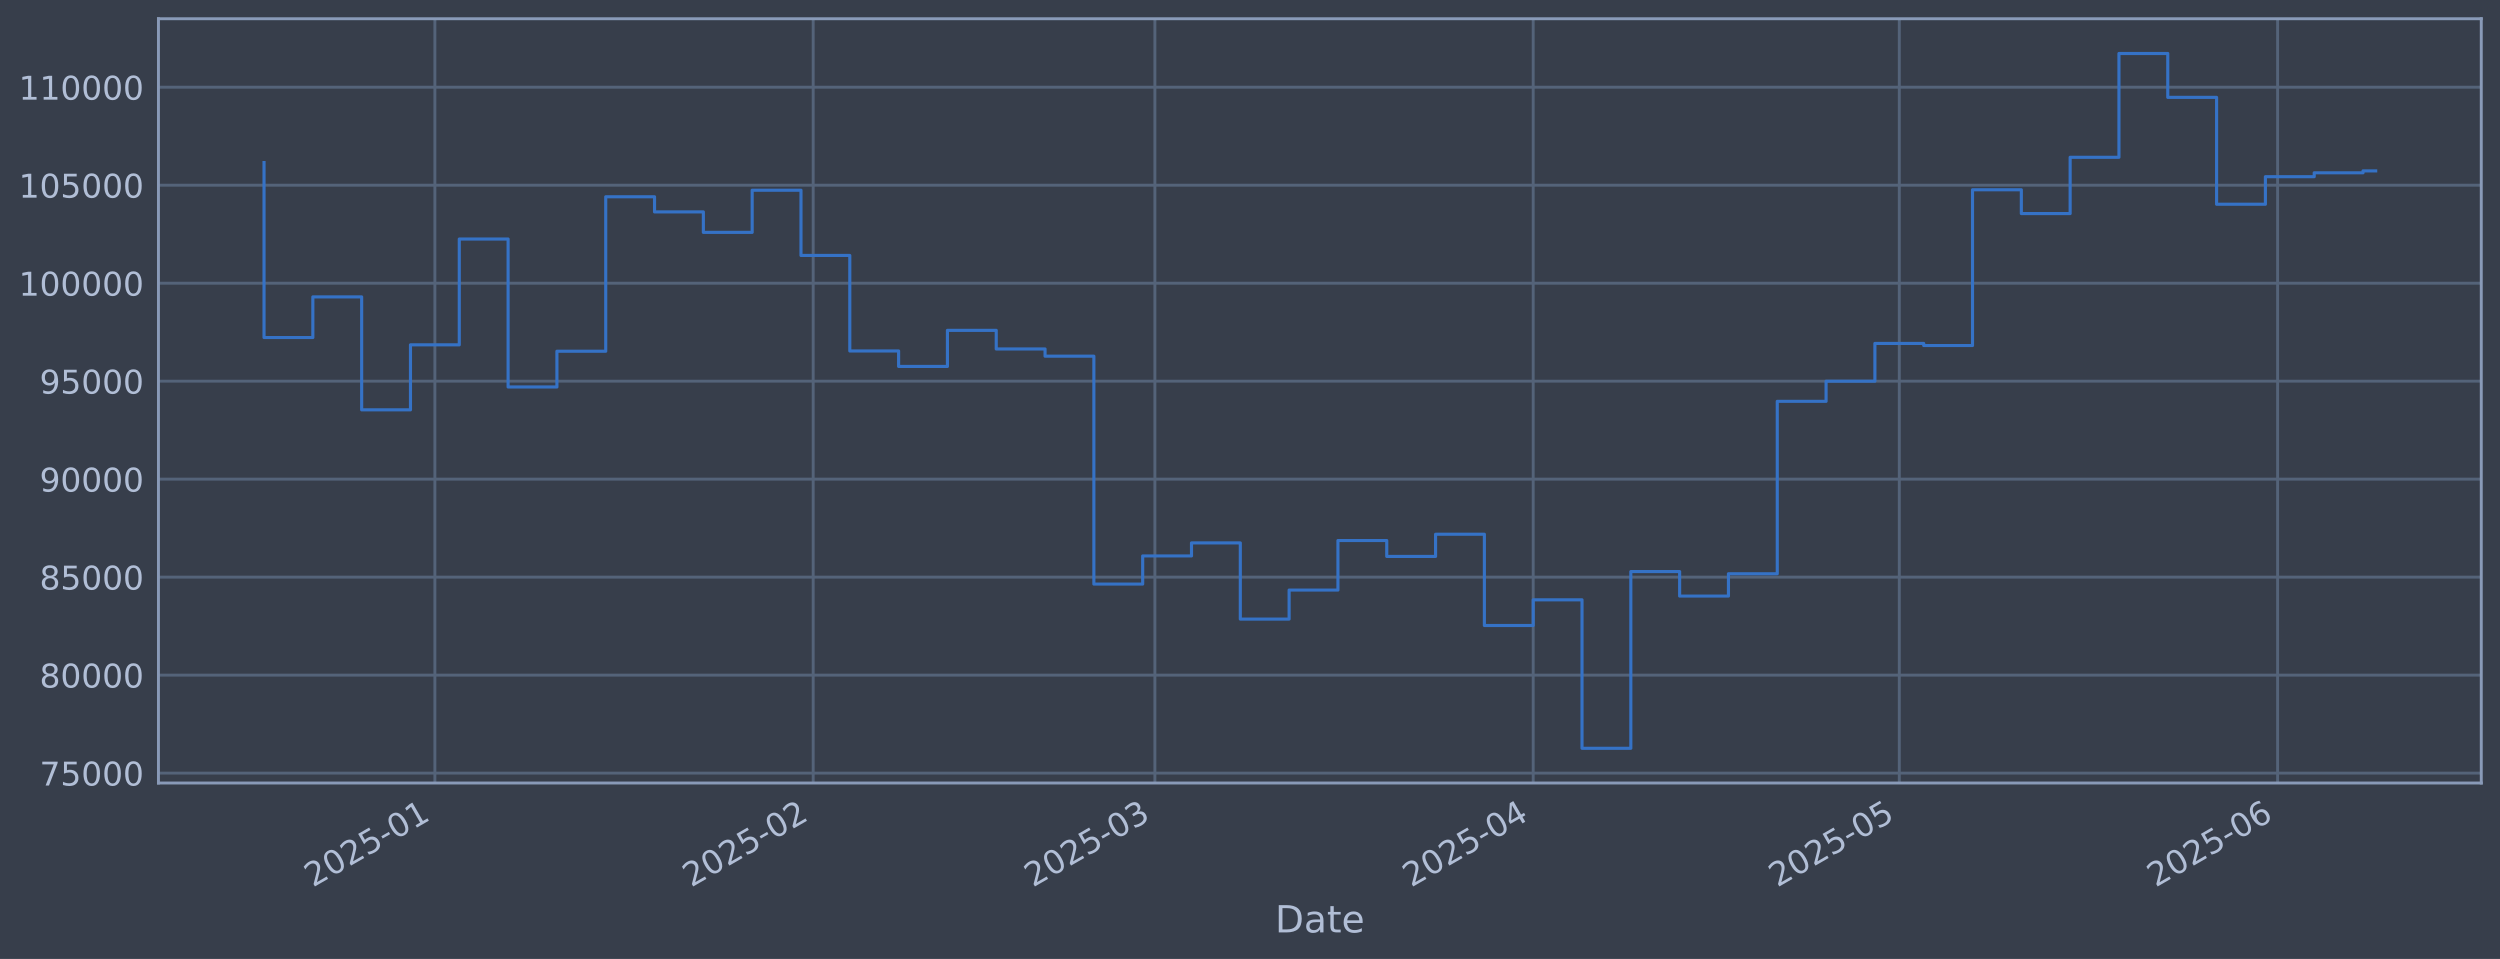
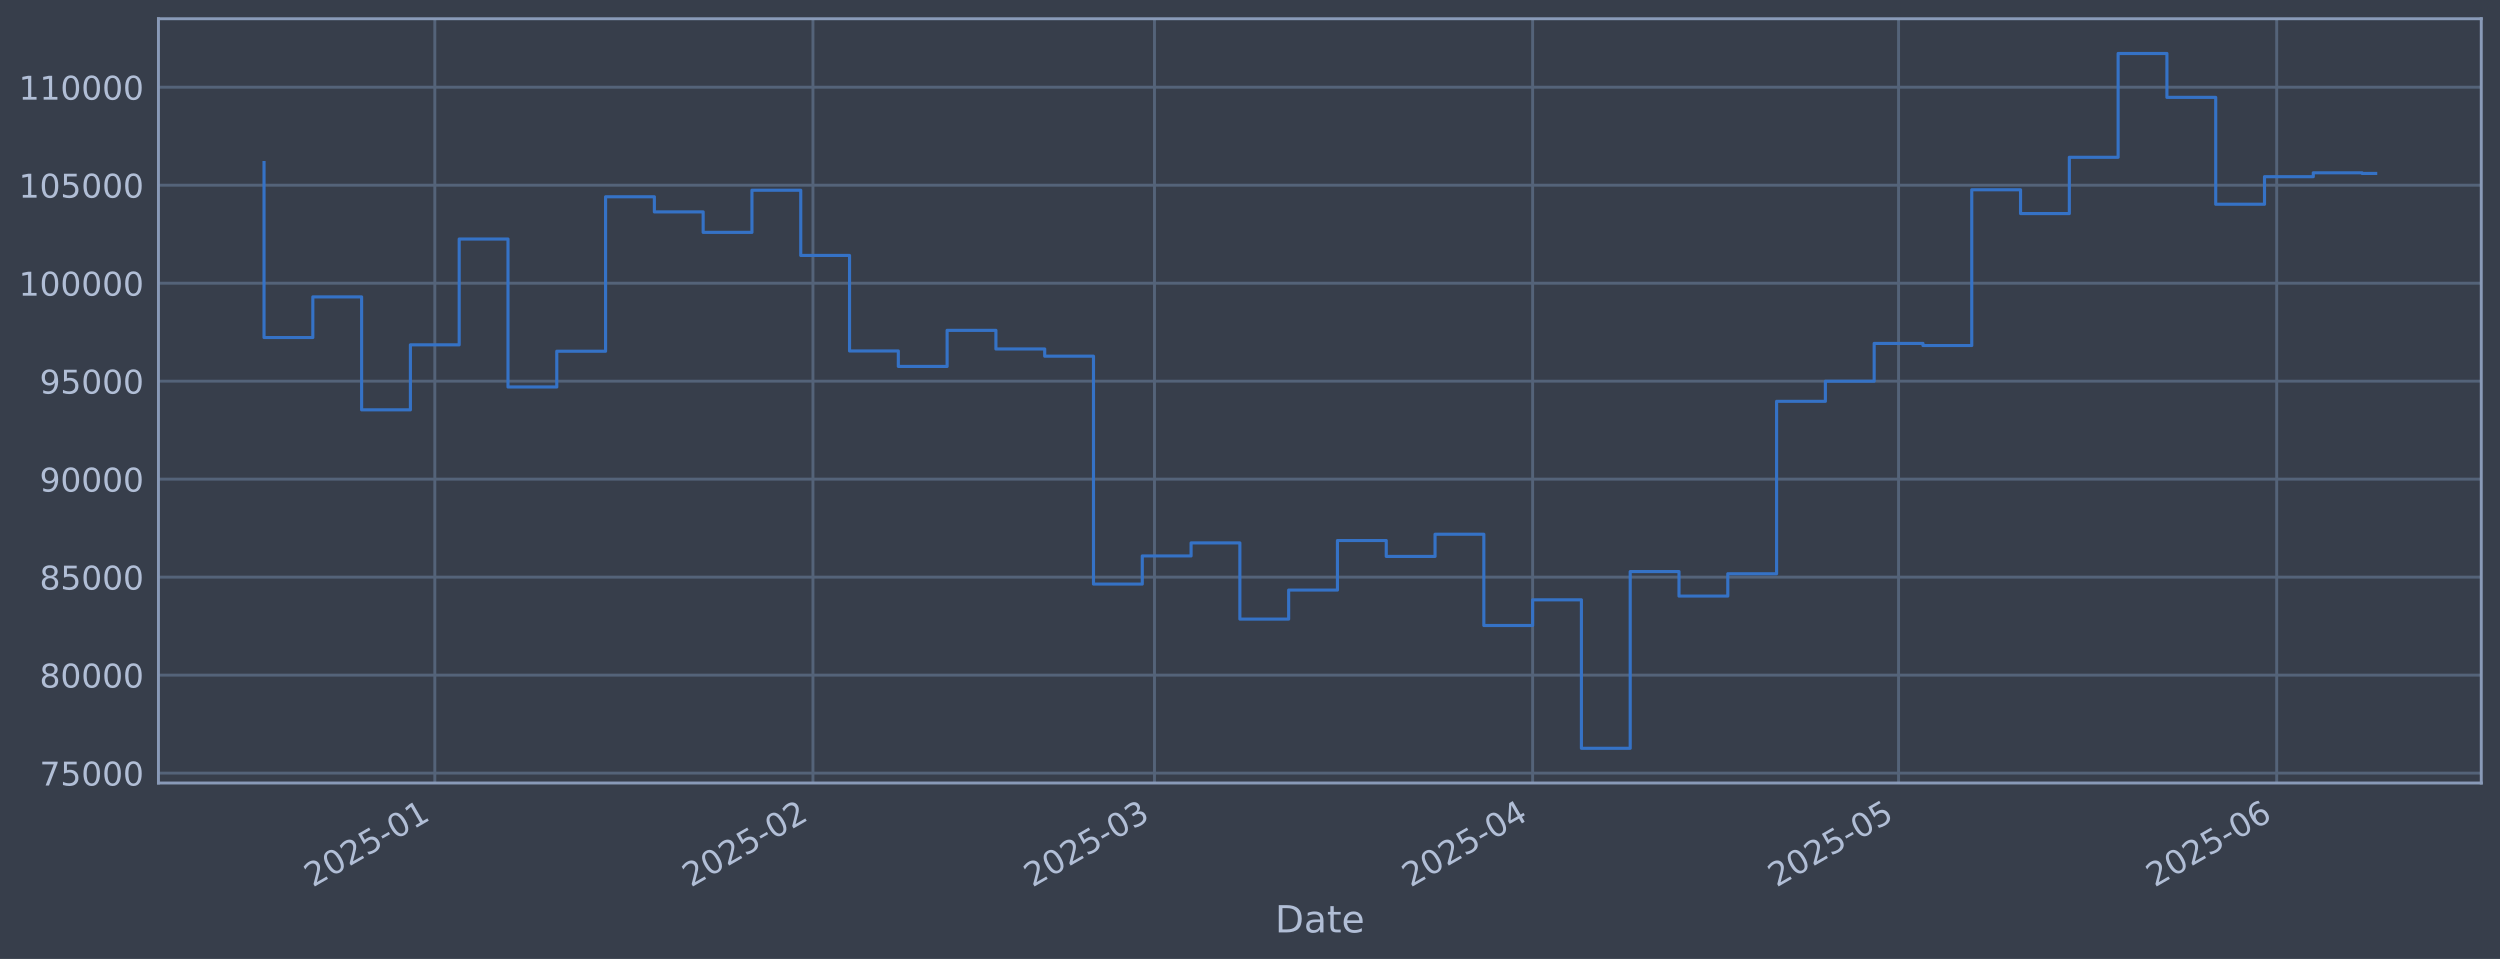
<svg xmlns="http://www.w3.org/2000/svg" xmlns:xlink="http://www.w3.org/1999/xlink" width="960.9pt" height="368.58pt" viewBox="0 0 960.9 368.58" version="1.1">
  <defs>
    <style type="text/css">*{stroke-linejoin: round; stroke-linecap: butt}</style>
  </defs>
  <g id="figure_1">
    <g id="patch_1">
      <path d="M 0 368.58  L 960.9 368.58  L 960.9 0  L 0 0  z " style="fill: #373e4b" />
    </g>
    <g id="axes_1">
      <g id="patch_2">
        <path d="M 60.901 300.96  L 953.701 300.96  L 953.701 7.2  L 60.901 7.2  z " style="fill: #373e4b" />
      </g>
      <g id="matplotlib.axis_1">
        <g id="xtick_1">
          <g id="line2d_1">
-             <path d="M 167.15 300.96  L 167.15 7.2  " clip-path="url(#p9ffa022d6f)" style="fill: none; stroke: #546379; stroke-width: 1.12; stroke-linecap: square" />
+             <path d="M 167.12 300.96  L 167.12 7.2  " clip-path="url(#p690fc4351c)" style="fill: none; stroke: #546379; stroke-width: 1.12; stroke-linecap: square" />
          </g>
          <g id="line2d_2" />
          <g id="text_1">
-             <g style="fill: #b1bed6" transform="translate(120.2465 341.1745) rotate(-30) scale(0.126 -0.126)">
+             <g style="fill: #b1bed6" transform="translate(120.217 341.1745) rotate(-30) scale(0.126 -0.126)">
              <defs>
                <path id="DejaVuSans-32" d="M 1228 531  L 3431 531  L 3431 0  L 469 0  L 469 531  Q 828 903 1448 1529  Q 2069 2156 2228 2338  Q 2531 2678 2651 2914  Q 2772 3150 2772 3378  Q 2772 3750 2511 3984  Q 2250 4219 1831 4219  Q 1534 4219 1204 4116  Q 875 4013 500 3803  L 500 4441  Q 881 4594 1212 4672  Q 1544 4750 1819 4750  Q 2544 4750 2975 4387  Q 3406 4025 3406 3419  Q 3406 3131 3298 2873  Q 3191 2616 2906 2266  Q 2828 2175 2409 1742  Q 1991 1309 1228 531  z " transform="scale(0.015625)" />
                <path id="DejaVuSans-30" d="M 2034 4250  Q 1547 4250 1301 3770  Q 1056 3291 1056 2328  Q 1056 1369 1301 889  Q 1547 409 2034 409  Q 2525 409 2770 889  Q 3016 1369 3016 2328  Q 3016 3291 2770 3770  Q 2525 4250 2034 4250  z M 2034 4750  Q 2819 4750 3233 4129  Q 3647 3509 3647 2328  Q 3647 1150 3233 529  Q 2819 -91 2034 -91  Q 1250 -91 836 529  Q 422 1150 422 2328  Q 422 3509 836 4129  Q 1250 4750 2034 4750  z " transform="scale(0.015625)" />
                <path id="DejaVuSans-35" d="M 691 4666  L 3169 4666  L 3169 4134  L 1269 4134  L 1269 2991  Q 1406 3038 1543 3061  Q 1681 3084 1819 3084  Q 2600 3084 3056 2656  Q 3513 2228 3513 1497  Q 3513 744 3044 326  Q 2575 -91 1722 -91  Q 1428 -91 1123 -41  Q 819 9 494 109  L 494 744  Q 775 591 1075 516  Q 1375 441 1709 441  Q 2250 441 2565 725  Q 2881 1009 2881 1497  Q 2881 1984 2565 2268  Q 2250 2553 1709 2553  Q 1456 2553 1204 2497  Q 953 2441 691 2322  L 691 4666  z " transform="scale(0.015625)" />
                <path id="DejaVuSans-2d" d="M 313 2009  L 1997 2009  L 1997 1497  L 313 1497  L 313 2009  z " transform="scale(0.015625)" />
                <path id="DejaVuSans-31" d="M 794 531  L 1825 531  L 1825 4091  L 703 3866  L 703 4441  L 1819 4666  L 2450 4666  L 2450 531  L 3481 531  L 3481 0  L 794 0  L 794 531  z " transform="scale(0.015625)" />
              </defs>
              <use xlink:href="#DejaVuSans-32" />
              <use xlink:href="#DejaVuSans-30" transform="translate(63.62305 0)" />
              <use xlink:href="#DejaVuSans-32" transform="translate(127.2461 0)" />
              <use xlink:href="#DejaVuSans-35" transform="translate(190.8691 0)" />
              <use xlink:href="#DejaVuSans-2d" transform="translate(254.4922 0)" />
              <use xlink:href="#DejaVuSans-30" transform="translate(290.5762 0)" />
              <use xlink:href="#DejaVuSans-31" transform="translate(354.1992 0)" />
            </g>
          </g>
        </g>
        <g id="xtick_2">
          <g id="line2d_3">
-             <path d="M 312.556 300.96  L 312.556 7.2  " clip-path="url(#p9ffa022d6f)" style="fill: none; stroke: #546379; stroke-width: 1.12; stroke-linecap: square" />
+             <path d="M 312.462 300.96  L 312.462 7.2  " clip-path="url(#p690fc4351c)" style="fill: none; stroke: #546379; stroke-width: 1.12; stroke-linecap: square" />
          </g>
          <g id="line2d_4" />
          <g id="text_2">
-             <g style="fill: #b1bed6" transform="translate(265.653 341.1745) rotate(-30) scale(0.126 -0.126)">
+             <g style="fill: #b1bed6" transform="translate(265.5583 341.1745) rotate(-30) scale(0.126 -0.126)">
              <use xlink:href="#DejaVuSans-32" />
              <use xlink:href="#DejaVuSans-30" transform="translate(63.62305 0)" />
              <use xlink:href="#DejaVuSans-32" transform="translate(127.2461 0)" />
              <use xlink:href="#DejaVuSans-35" transform="translate(190.8691 0)" />
              <use xlink:href="#DejaVuSans-2d" transform="translate(254.4922 0)" />
              <use xlink:href="#DejaVuSans-30" transform="translate(290.5762 0)" />
              <use xlink:href="#DejaVuSans-32" transform="translate(354.1992 0)" />
            </g>
          </g>
        </g>
        <g id="xtick_3">
          <g id="line2d_5">
-             <path d="M 443.891 300.96  L 443.891 7.2  " clip-path="url(#p9ffa022d6f)" style="fill: none; stroke: #546379; stroke-width: 1.12; stroke-linecap: square" />
+             <path d="M 443.738 300.96  L 443.738 7.2  " clip-path="url(#p690fc4351c)" style="fill: none; stroke: #546379; stroke-width: 1.12; stroke-linecap: square" />
          </g>
          <g id="line2d_6" />
          <g id="text_3">
-             <g style="fill: #b1bed6" transform="translate(396.9879 341.1745) rotate(-30) scale(0.126 -0.126)">
+             <g style="fill: #b1bed6" transform="translate(396.8342 341.1745) rotate(-30) scale(0.126 -0.126)">
              <defs>
                <path id="DejaVuSans-33" d="M 2597 2516  Q 3050 2419 3304 2112  Q 3559 1806 3559 1356  Q 3559 666 3084 287  Q 2609 -91 1734 -91  Q 1441 -91 1130 -33  Q 819 25 488 141  L 488 750  Q 750 597 1062 519  Q 1375 441 1716 441  Q 2309 441 2620 675  Q 2931 909 2931 1356  Q 2931 1769 2642 2001  Q 2353 2234 1838 2234  L 1294 2234  L 1294 2753  L 1863 2753  Q 2328 2753 2575 2939  Q 2822 3125 2822 3475  Q 2822 3834 2567 4026  Q 2313 4219 1838 4219  Q 1578 4219 1281 4162  Q 984 4106 628 3988  L 628 4550  Q 988 4650 1302 4700  Q 1616 4750 1894 4750  Q 2613 4750 3031 4423  Q 3450 4097 3450 3541  Q 3450 3153 3228 2886  Q 3006 2619 2597 2516  z " transform="scale(0.015625)" />
              </defs>
              <use xlink:href="#DejaVuSans-32" />
              <use xlink:href="#DejaVuSans-30" transform="translate(63.62305 0)" />
              <use xlink:href="#DejaVuSans-32" transform="translate(127.2461 0)" />
              <use xlink:href="#DejaVuSans-35" transform="translate(190.8691 0)" />
              <use xlink:href="#DejaVuSans-2d" transform="translate(254.4922 0)" />
              <use xlink:href="#DejaVuSans-30" transform="translate(290.5762 0)" />
              <use xlink:href="#DejaVuSans-33" transform="translate(354.1992 0)" />
            </g>
          </g>
        </g>
        <g id="xtick_4">
          <g id="line2d_7">
-             <path d="M 589.298 300.96  L 589.298 7.2  " clip-path="url(#p9ffa022d6f)" style="fill: none; stroke: #546379; stroke-width: 1.12; stroke-linecap: square" />
+             <path d="M 589.079 300.96  L 589.079 7.2  " clip-path="url(#p690fc4351c)" style="fill: none; stroke: #546379; stroke-width: 1.12; stroke-linecap: square" />
          </g>
          <g id="line2d_8" />
          <g id="text_4">
-             <g style="fill: #b1bed6" transform="translate(542.3944 341.1745) rotate(-30) scale(0.126 -0.126)">
+             <g style="fill: #b1bed6" transform="translate(542.1755 341.1745) rotate(-30) scale(0.126 -0.126)">
              <defs>
                <path id="DejaVuSans-34" d="M 2419 4116  L 825 1625  L 2419 1625  L 2419 4116  z M 2253 4666  L 3047 4666  L 3047 1625  L 3713 1625  L 3713 1100  L 3047 1100  L 3047 0  L 2419 0  L 2419 1100  L 313 1100  L 313 1709  L 2253 4666  z " transform="scale(0.015625)" />
              </defs>
              <use xlink:href="#DejaVuSans-32" />
              <use xlink:href="#DejaVuSans-30" transform="translate(63.62305 0)" />
              <use xlink:href="#DejaVuSans-32" transform="translate(127.2461 0)" />
              <use xlink:href="#DejaVuSans-35" transform="translate(190.8691 0)" />
              <use xlink:href="#DejaVuSans-2d" transform="translate(254.4922 0)" />
              <use xlink:href="#DejaVuSans-30" transform="translate(290.5762 0)" />
              <use xlink:href="#DejaVuSans-34" transform="translate(354.1992 0)" />
            </g>
          </g>
        </g>
        <g id="xtick_5">
          <g id="line2d_9">
-             <path d="M 730.014 300.96  L 730.014 7.2  " clip-path="url(#p9ffa022d6f)" style="fill: none; stroke: #546379; stroke-width: 1.12; stroke-linecap: square" />
+             <path d="M 729.732 300.96  L 729.732 7.2  " clip-path="url(#p690fc4351c)" style="fill: none; stroke: #546379; stroke-width: 1.12; stroke-linecap: square" />
          </g>
          <g id="line2d_10" />
          <g id="text_5">
-             <g style="fill: #b1bed6" transform="translate(683.1104 341.1745) rotate(-30) scale(0.126 -0.126)">
+             <g style="fill: #b1bed6" transform="translate(682.8283 341.1745) rotate(-30) scale(0.126 -0.126)">
              <use xlink:href="#DejaVuSans-32" />
              <use xlink:href="#DejaVuSans-30" transform="translate(63.62305 0)" />
              <use xlink:href="#DejaVuSans-32" transform="translate(127.2461 0)" />
              <use xlink:href="#DejaVuSans-35" transform="translate(190.8691 0)" />
              <use xlink:href="#DejaVuSans-2d" transform="translate(254.4922 0)" />
              <use xlink:href="#DejaVuSans-30" transform="translate(290.5762 0)" />
              <use xlink:href="#DejaVuSans-35" transform="translate(354.1992 0)" />
            </g>
          </g>
        </g>
        <g id="xtick_6">
          <g id="line2d_11">
-             <path d="M 875.42 300.96  L 875.42 7.2  " clip-path="url(#p9ffa022d6f)" style="fill: none; stroke: #546379; stroke-width: 1.12; stroke-linecap: square" />
+             <path d="M 875.073 300.96  L 875.073 7.2  " clip-path="url(#p690fc4351c)" style="fill: none; stroke: #546379; stroke-width: 1.12; stroke-linecap: square" />
          </g>
          <g id="line2d_12" />
          <g id="text_6">
-             <g style="fill: #b1bed6" transform="translate(828.5169 341.1745) rotate(-30) scale(0.126 -0.126)">
+             <g style="fill: #b1bed6" transform="translate(828.1695 341.1745) rotate(-30) scale(0.126 -0.126)">
              <defs>
                <path id="DejaVuSans-36" d="M 2113 2584  Q 1688 2584 1439 2293  Q 1191 2003 1191 1497  Q 1191 994 1439 701  Q 1688 409 2113 409  Q 2538 409 2786 701  Q 3034 994 3034 1497  Q 3034 2003 2786 2293  Q 2538 2584 2113 2584  z M 3366 4563  L 3366 3988  Q 3128 4100 2886 4159  Q 2644 4219 2406 4219  Q 1781 4219 1451 3797  Q 1122 3375 1075 2522  Q 1259 2794 1537 2939  Q 1816 3084 2150 3084  Q 2853 3084 3261 2657  Q 3669 2231 3669 1497  Q 3669 778 3244 343  Q 2819 -91 2113 -91  Q 1303 -91 875 529  Q 447 1150 447 2328  Q 447 3434 972 4092  Q 1497 4750 2381 4750  Q 2619 4750 2861 4703  Q 3103 4656 3366 4563  z " transform="scale(0.015625)" />
              </defs>
              <use xlink:href="#DejaVuSans-32" />
              <use xlink:href="#DejaVuSans-30" transform="translate(63.62305 0)" />
              <use xlink:href="#DejaVuSans-32" transform="translate(127.2461 0)" />
              <use xlink:href="#DejaVuSans-35" transform="translate(190.8691 0)" />
              <use xlink:href="#DejaVuSans-2d" transform="translate(254.4922 0)" />
              <use xlink:href="#DejaVuSans-30" transform="translate(290.5762 0)" />
              <use xlink:href="#DejaVuSans-36" transform="translate(354.1992 0)" />
            </g>
          </g>
        </g>
        <g id="text_7">
          <g style="fill: #b1bed6" transform="translate(490.0914 358.3856) scale(0.144 -0.144)">
            <defs>
              <path id="DejaVuSans-44" d="M 1259 4147  L 1259 519  L 2022 519  Q 2988 519 3436 956  Q 3884 1394 3884 2338  Q 3884 3275 3436 3711  Q 2988 4147 2022 4147  L 1259 4147  z M 628 4666  L 1925 4666  Q 3281 4666 3915 4102  Q 4550 3538 4550 2338  Q 4550 1131 3912 565  Q 3275 0 1925 0  L 628 0  L 628 4666  z " transform="scale(0.015625)" />
              <path id="DejaVuSans-61" d="M 2194 1759  Q 1497 1759 1228 1600  Q 959 1441 959 1056  Q 959 750 1161 570  Q 1363 391 1709 391  Q 2188 391 2477 730  Q 2766 1069 2766 1631  L 2766 1759  L 2194 1759  z M 3341 1997  L 3341 0  L 2766 0  L 2766 531  Q 2569 213 2275 61  Q 1981 -91 1556 -91  Q 1019 -91 701 211  Q 384 513 384 1019  Q 384 1609 779 1909  Q 1175 2209 1959 2209  L 2766 2209  L 2766 2266  Q 2766 2663 2505 2880  Q 2244 3097 1772 3097  Q 1472 3097 1187 3025  Q 903 2953 641 2809  L 641 3341  Q 956 3463 1253 3523  Q 1550 3584 1831 3584  Q 2591 3584 2966 3190  Q 3341 2797 3341 1997  z " transform="scale(0.015625)" />
              <path id="DejaVuSans-74" d="M 1172 4494  L 1172 3500  L 2356 3500  L 2356 3053  L 1172 3053  L 1172 1153  Q 1172 725 1289 603  Q 1406 481 1766 481  L 2356 481  L 2356 0  L 1766 0  Q 1100 0 847 248  Q 594 497 594 1153  L 594 3053  L 172 3053  L 172 3500  L 594 3500  L 594 4494  L 1172 4494  z " transform="scale(0.015625)" />
              <path id="DejaVuSans-65" d="M 3597 1894  L 3597 1613  L 953 1613  Q 991 1019 1311 708  Q 1631 397 2203 397  Q 2534 397 2845 478  Q 3156 559 3463 722  L 3463 178  Q 3153 47 2828 -22  Q 2503 -91 2169 -91  Q 1331 -91 842 396  Q 353 884 353 1716  Q 353 2575 817 3079  Q 1281 3584 2069 3584  Q 2775 3584 3186 3129  Q 3597 2675 3597 1894  z M 3022 2063  Q 3016 2534 2758 2815  Q 2500 3097 2075 3097  Q 1594 3097 1305 2825  Q 1016 2553 972 2059  L 3022 2063  z " transform="scale(0.015625)" />
            </defs>
            <use xlink:href="#DejaVuSans-44" />
            <use xlink:href="#DejaVuSans-61" transform="translate(77.00195 0)" />
            <use xlink:href="#DejaVuSans-74" transform="translate(138.2812 0)" />
            <use xlink:href="#DejaVuSans-65" transform="translate(177.4902 0)" />
          </g>
        </g>
      </g>
      <g id="matplotlib.axis_2">
        <g id="ytick_1">
          <g id="line2d_13">
-             <path d="M 60.901 297.147  L 953.701 297.147  " clip-path="url(#p9ffa022d6f)" style="fill: none; stroke: #546379; stroke-width: 1.12; stroke-linecap: square" />
+             <path d="M 60.901 297.147  L 953.701 297.147  " clip-path="url(#p690fc4351c)" style="fill: none; stroke: #546379; stroke-width: 1.12; stroke-linecap: square" />
          </g>
          <g id="line2d_14" />
          <g id="text_8">
            <g style="fill: #b1bed6" transform="translate(15.21675 301.9342) scale(0.126 -0.126)">
              <defs>
                <path id="DejaVuSans-37" d="M 525 4666  L 3525 4666  L 3525 4397  L 1831 0  L 1172 0  L 2766 4134  L 525 4134  L 525 4666  z " transform="scale(0.015625)" />
              </defs>
              <use xlink:href="#DejaVuSans-37" />
              <use xlink:href="#DejaVuSans-35" transform="translate(63.62305 0)" />
              <use xlink:href="#DejaVuSans-30" transform="translate(127.2461 0)" />
              <use xlink:href="#DejaVuSans-30" transform="translate(190.8691 0)" />
              <use xlink:href="#DejaVuSans-30" transform="translate(254.4922 0)" />
            </g>
          </g>
        </g>
        <g id="ytick_2">
          <g id="line2d_15">
-             <path d="M 60.901 259.487  L 953.701 259.487  " clip-path="url(#p9ffa022d6f)" style="fill: none; stroke: #546379; stroke-width: 1.12; stroke-linecap: square" />
+             <path d="M 60.901 259.487  L 953.701 259.487  " clip-path="url(#p690fc4351c)" style="fill: none; stroke: #546379; stroke-width: 1.12; stroke-linecap: square" />
          </g>
          <g id="line2d_16" />
          <g id="text_9">
            <g style="fill: #b1bed6" transform="translate(15.21675 264.2738) scale(0.126 -0.126)">
              <defs>
                <path id="DejaVuSans-38" d="M 2034 2216  Q 1584 2216 1326 1975  Q 1069 1734 1069 1313  Q 1069 891 1326 650  Q 1584 409 2034 409  Q 2484 409 2743 651  Q 3003 894 3003 1313  Q 3003 1734 2745 1975  Q 2488 2216 2034 2216  z M 1403 2484  Q 997 2584 770 2862  Q 544 3141 544 3541  Q 544 4100 942 4425  Q 1341 4750 2034 4750  Q 2731 4750 3128 4425  Q 3525 4100 3525 3541  Q 3525 3141 3298 2862  Q 3072 2584 2669 2484  Q 3125 2378 3379 2068  Q 3634 1759 3634 1313  Q 3634 634 3220 271  Q 2806 -91 2034 -91  Q 1263 -91 848 271  Q 434 634 434 1313  Q 434 1759 690 2068  Q 947 2378 1403 2484  z M 1172 3481  Q 1172 3119 1398 2916  Q 1625 2713 2034 2713  Q 2441 2713 2670 2916  Q 2900 3119 2900 3481  Q 2900 3844 2670 4047  Q 2441 4250 2034 4250  Q 1625 4250 1398 4047  Q 1172 3844 1172 3481  z " transform="scale(0.015625)" />
              </defs>
              <use xlink:href="#DejaVuSans-38" />
              <use xlink:href="#DejaVuSans-30" transform="translate(63.62305 0)" />
              <use xlink:href="#DejaVuSans-30" transform="translate(127.2461 0)" />
              <use xlink:href="#DejaVuSans-30" transform="translate(190.8691 0)" />
              <use xlink:href="#DejaVuSans-30" transform="translate(254.4922 0)" />
            </g>
          </g>
        </g>
        <g id="ytick_3">
          <g id="line2d_17">
-             <path d="M 60.901 221.826  L 953.701 221.826  " clip-path="url(#p9ffa022d6f)" style="fill: none; stroke: #546379; stroke-width: 1.12; stroke-linecap: square" />
+             <path d="M 60.901 221.826  L 953.701 221.826  " clip-path="url(#p690fc4351c)" style="fill: none; stroke: #546379; stroke-width: 1.12; stroke-linecap: square" />
          </g>
          <g id="line2d_18" />
          <g id="text_10">
            <g style="fill: #b1bed6" transform="translate(15.21675 226.6134) scale(0.126 -0.126)">
              <use xlink:href="#DejaVuSans-38" />
              <use xlink:href="#DejaVuSans-35" transform="translate(63.62305 0)" />
              <use xlink:href="#DejaVuSans-30" transform="translate(127.2461 0)" />
              <use xlink:href="#DejaVuSans-30" transform="translate(190.8691 0)" />
              <use xlink:href="#DejaVuSans-30" transform="translate(254.4922 0)" />
            </g>
          </g>
        </g>
        <g id="ytick_4">
          <g id="line2d_19">
-             <path d="M 60.901 184.166  L 953.701 184.166  " clip-path="url(#p9ffa022d6f)" style="fill: none; stroke: #546379; stroke-width: 1.12; stroke-linecap: square" />
+             <path d="M 60.901 184.166  L 953.701 184.166  " clip-path="url(#p690fc4351c)" style="fill: none; stroke: #546379; stroke-width: 1.12; stroke-linecap: square" />
          </g>
          <g id="line2d_20" />
          <g id="text_11">
            <g style="fill: #b1bed6" transform="translate(15.21675 188.953) scale(0.126 -0.126)">
              <defs>
                <path id="DejaVuSans-39" d="M 703 97  L 703 672  Q 941 559 1184 500  Q 1428 441 1663 441  Q 2288 441 2617 861  Q 2947 1281 2994 2138  Q 2813 1869 2534 1725  Q 2256 1581 1919 1581  Q 1219 1581 811 2004  Q 403 2428 403 3163  Q 403 3881 828 4315  Q 1253 4750 1959 4750  Q 2769 4750 3195 4129  Q 3622 3509 3622 2328  Q 3622 1225 3098 567  Q 2575 -91 1691 -91  Q 1453 -91 1209 -44  Q 966 3 703 97  z M 1959 2075  Q 2384 2075 2632 2365  Q 2881 2656 2881 3163  Q 2881 3666 2632 3958  Q 2384 4250 1959 4250  Q 1534 4250 1286 3958  Q 1038 3666 1038 3163  Q 1038 2656 1286 2365  Q 1534 2075 1959 2075  z " transform="scale(0.015625)" />
              </defs>
              <use xlink:href="#DejaVuSans-39" />
              <use xlink:href="#DejaVuSans-30" transform="translate(63.62305 0)" />
              <use xlink:href="#DejaVuSans-30" transform="translate(127.2461 0)" />
              <use xlink:href="#DejaVuSans-30" transform="translate(190.8691 0)" />
              <use xlink:href="#DejaVuSans-30" transform="translate(254.4922 0)" />
            </g>
          </g>
        </g>
        <g id="ytick_5">
          <g id="line2d_21">
-             <path d="M 60.901 146.506  L 953.701 146.506  " clip-path="url(#p9ffa022d6f)" style="fill: none; stroke: #546379; stroke-width: 1.12; stroke-linecap: square" />
+             <path d="M 60.901 146.506  L 953.701 146.506  " clip-path="url(#p690fc4351c)" style="fill: none; stroke: #546379; stroke-width: 1.12; stroke-linecap: square" />
          </g>
          <g id="line2d_22" />
          <g id="text_12">
            <g style="fill: #b1bed6" transform="translate(15.21675 151.2926) scale(0.126 -0.126)">
              <use xlink:href="#DejaVuSans-39" />
              <use xlink:href="#DejaVuSans-35" transform="translate(63.62305 0)" />
              <use xlink:href="#DejaVuSans-30" transform="translate(127.2461 0)" />
              <use xlink:href="#DejaVuSans-30" transform="translate(190.8691 0)" />
              <use xlink:href="#DejaVuSans-30" transform="translate(254.4922 0)" />
            </g>
          </g>
        </g>
        <g id="ytick_6">
          <g id="line2d_23">
-             <path d="M 60.901 108.845  L 953.701 108.845  " clip-path="url(#p9ffa022d6f)" style="fill: none; stroke: #546379; stroke-width: 1.12; stroke-linecap: square" />
+             <path d="M 60.901 108.845  L 953.701 108.845  " clip-path="url(#p690fc4351c)" style="fill: none; stroke: #546379; stroke-width: 1.12; stroke-linecap: square" />
          </g>
          <g id="line2d_24" />
          <g id="text_13">
            <g style="fill: #b1bed6" transform="translate(7.2 113.6322) scale(0.126 -0.126)">
              <use xlink:href="#DejaVuSans-31" />
              <use xlink:href="#DejaVuSans-30" transform="translate(63.62305 0)" />
              <use xlink:href="#DejaVuSans-30" transform="translate(127.2461 0)" />
              <use xlink:href="#DejaVuSans-30" transform="translate(190.8691 0)" />
              <use xlink:href="#DejaVuSans-30" transform="translate(254.4922 0)" />
              <use xlink:href="#DejaVuSans-30" transform="translate(318.1152 0)" />
            </g>
          </g>
        </g>
        <g id="ytick_7">
          <g id="line2d_25">
-             <path d="M 60.901 71.185  L 953.701 71.185  " clip-path="url(#p9ffa022d6f)" style="fill: none; stroke: #546379; stroke-width: 1.12; stroke-linecap: square" />
+             <path d="M 60.901 71.185  L 953.701 71.185  " clip-path="url(#p690fc4351c)" style="fill: none; stroke: #546379; stroke-width: 1.12; stroke-linecap: square" />
          </g>
          <g id="line2d_26" />
          <g id="text_14">
            <g style="fill: #b1bed6" transform="translate(7.2 75.97181) scale(0.126 -0.126)">
              <use xlink:href="#DejaVuSans-31" />
              <use xlink:href="#DejaVuSans-30" transform="translate(63.62305 0)" />
              <use xlink:href="#DejaVuSans-35" transform="translate(127.2461 0)" />
              <use xlink:href="#DejaVuSans-30" transform="translate(190.8691 0)" />
              <use xlink:href="#DejaVuSans-30" transform="translate(254.4922 0)" />
              <use xlink:href="#DejaVuSans-30" transform="translate(318.1152 0)" />
            </g>
          </g>
        </g>
        <g id="ytick_8">
          <g id="line2d_27">
-             <path d="M 60.901 33.524  L 953.701 33.524  " clip-path="url(#p9ffa022d6f)" style="fill: none; stroke: #546379; stroke-width: 1.12; stroke-linecap: square" />
+             <path d="M 60.901 33.524  L 953.701 33.524  " clip-path="url(#p690fc4351c)" style="fill: none; stroke: #546379; stroke-width: 1.12; stroke-linecap: square" />
          </g>
          <g id="line2d_28" />
          <g id="text_15">
            <g style="fill: #b1bed6" transform="translate(7.2 38.31141) scale(0.126 -0.126)">
              <use xlink:href="#DejaVuSans-31" />
              <use xlink:href="#DejaVuSans-31" transform="translate(63.62305 0)" />
              <use xlink:href="#DejaVuSans-30" transform="translate(127.2461 0)" />
              <use xlink:href="#DejaVuSans-30" transform="translate(190.8691 0)" />
              <use xlink:href="#DejaVuSans-30" transform="translate(254.4922 0)" />
              <use xlink:href="#DejaVuSans-30" transform="translate(318.1152 0)" />
            </g>
          </g>
        </g>
      </g>
      <g id="line2d_29">
-         <path d="M 101.482 62.478  L 101.482 129.735  L 120.244 129.735  L 120.244 114.117  L 139.007 114.117  L 139.007 157.529  L 157.769 157.529  L 157.769 132.544  L 176.531 132.544  L 176.531 91.873  L 195.293 91.873  L 195.293 148.745  L 214.055 148.745  L 214.055 135.003  L 232.817 135.003  L 232.817 75.637  L 251.579 75.637  L 251.579 81.451  L 270.341 81.451  L 270.341 89.317  L 289.104 89.317  L 289.104 73.113  L 307.866 73.113  L 307.866 98.189  L 326.628 98.189  L 326.628 134.901  L 345.39 134.901  L 345.39 140.841  L 364.152 140.841  L 364.152 126.97  L 382.914 126.97  L 382.914 134.132  L 401.676 134.132  L 401.676 136.904  L 420.439 136.904  L 420.439 224.494  L 439.201 224.494  L 439.201 213.678  L 457.963 213.678  L 457.963 208.679  L 476.725 208.679  L 476.725 237.95  L 495.487 237.95  L 495.487 226.8  L 514.249 226.8  L 514.249 207.76  L 533.011 207.76  L 533.011 213.864  L 551.773 213.864  L 551.773 205.348  L 570.536 205.348  L 570.536 240.422  L 589.298 240.422  L 589.298 230.548  L 608.06 230.548  L 608.06 287.607  L 626.822 287.607  L 626.822 219.693  L 645.584 219.693  L 645.584 229.105  L 664.346 229.105  L 664.346 220.526  L 683.108 220.526  L 683.108 154.258  L 701.87 154.258  L 701.87 146.519  L 720.633 146.519  L 720.633 131.991  L 739.395 131.991  L 739.395 132.809  L 758.157 132.809  L 758.157 72.945  L 776.919 72.945  L 776.919 82.09  L 795.681 82.09  L 795.681 60.453  L 814.443 60.453  L 814.443 20.553  L 833.205 20.553  L 833.205 37.431  L 851.967 37.431  L 851.967 78.508  L 870.73 78.508  L 870.73 67.912  L 889.492 67.912  L 889.492 66.417  L 908.254 66.417  L 908.254 65.677  L 913.119 65.677  " clip-path="url(#p9ffa022d6f)" style="fill: none; stroke: #3572c6; stroke-width: 1.2; stroke-linecap: square" />
+         <path d="M 101.482 62.478  L 101.482 129.735  L 120.236 129.735  L 120.236 114.117  L 138.99 114.117  L 138.99 157.529  L 157.743 157.529  L 157.743 132.544  L 176.497 132.544  L 176.497 91.873  L 195.251 91.873  L 195.251 148.745  L 214.005 148.745  L 214.005 135.003  L 232.758 135.003  L 232.758 75.637  L 251.512 75.637  L 251.512 81.451  L 270.266 81.451  L 270.266 89.317  L 289.019 89.317  L 289.019 73.113  L 307.773 73.113  L 307.773 98.189  L 326.527 98.189  L 326.527 134.901  L 345.281 134.901  L 345.281 140.841  L 364.034 140.841  L 364.034 126.97  L 382.788 126.97  L 382.788 134.132  L 401.542 134.132  L 401.542 136.904  L 420.295 136.904  L 420.295 224.494  L 439.049 224.494  L 439.049 213.678  L 457.803 213.678  L 457.803 208.679  L 476.556 208.679  L 476.556 237.95  L 495.31 237.95  L 495.31 226.8  L 514.064 226.8  L 514.064 207.76  L 532.818 207.76  L 532.818 213.864  L 551.571 213.864  L 551.571 205.348  L 570.325 205.348  L 570.325 240.422  L 589.079 240.422  L 589.079 230.548  L 607.832 230.548  L 607.832 287.607  L 626.586 287.607  L 626.586 219.693  L 645.34 219.693  L 645.34 229.105  L 664.094 229.105  L 664.094 220.526  L 682.847 220.526  L 682.847 154.258  L 701.601 154.258  L 701.601 146.519  L 720.355 146.519  L 720.355 131.991  L 739.108 131.991  L 739.108 132.809  L 757.862 132.809  L 757.862 72.945  L 776.616 72.945  L 776.616 82.09  L 795.37 82.09  L 795.37 60.453  L 814.123 60.453  L 814.123 20.553  L 832.877 20.553  L 832.877 37.431  L 851.631 37.431  L 851.631 78.508  L 870.384 78.508  L 870.384 67.912  L 889.138 67.912  L 889.138 66.417  L 907.892 66.417  L 907.892 66.671  L 913.119 66.671  " clip-path="url(#p690fc4351c)" style="fill: none; stroke: #3572c6; stroke-width: 1.2; stroke-linecap: square" />
      </g>
      <g id="patch_3">
        <path d="M 60.901 300.96  L 60.901 7.2  " style="fill: none; stroke: #899ab8; stroke-width: 1.12; stroke-linejoin: miter; stroke-linecap: square" />
      </g>
      <g id="patch_4">
        <path d="M 953.701 300.96  L 953.701 7.2  " style="fill: none; stroke: #899ab8; stroke-width: 1.12; stroke-linejoin: miter; stroke-linecap: square" />
      </g>
      <g id="patch_5">
        <path d="M 60.901 300.96  L 953.701 300.96  " style="fill: none; stroke: #899ab8; stroke-width: 1.12; stroke-linejoin: miter; stroke-linecap: square" />
      </g>
      <g id="patch_6">
        <path d="M 60.901 7.2  L 953.701 7.2  " style="fill: none; stroke: #899ab8; stroke-width: 1.12; stroke-linejoin: miter; stroke-linecap: square" />
      </g>
    </g>
  </g>
  <defs>
-     <clipPath id="p9ffa022d6f">
+     <clipPath id="p690fc4351c">
      <rect x="60.901" y="7.2" width="892.8" height="293.76" />
    </clipPath>
  </defs>
</svg>
